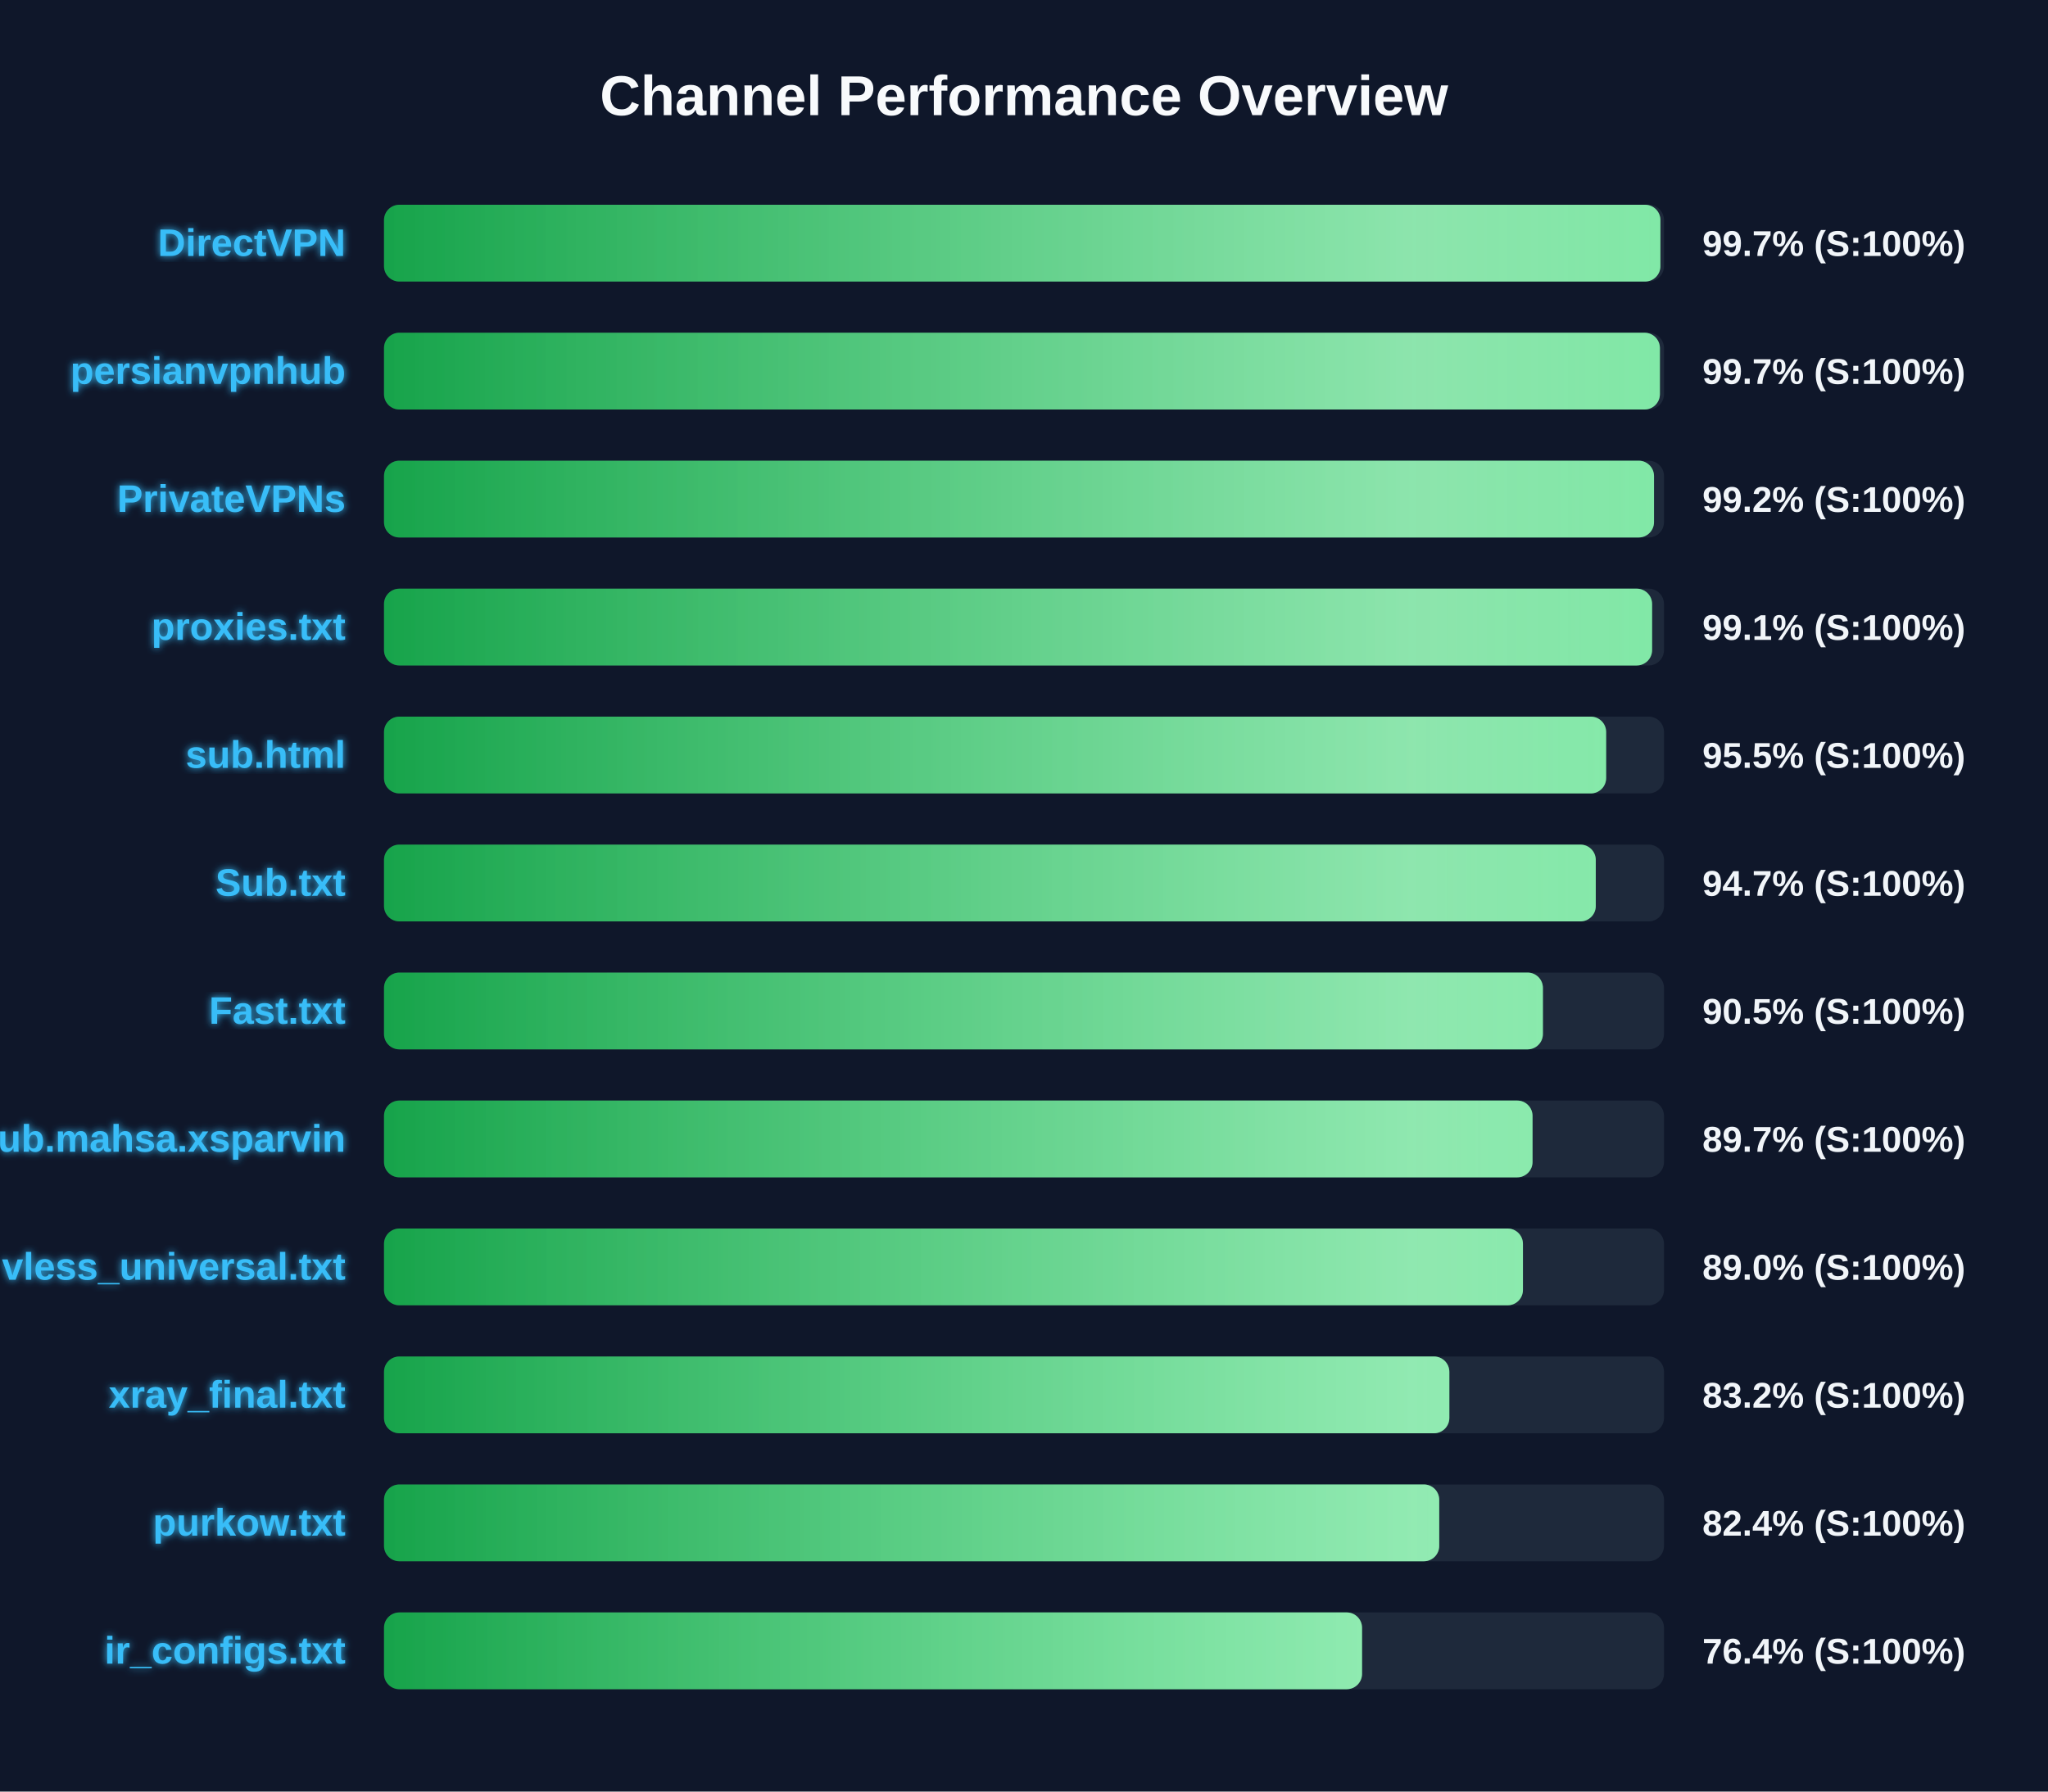
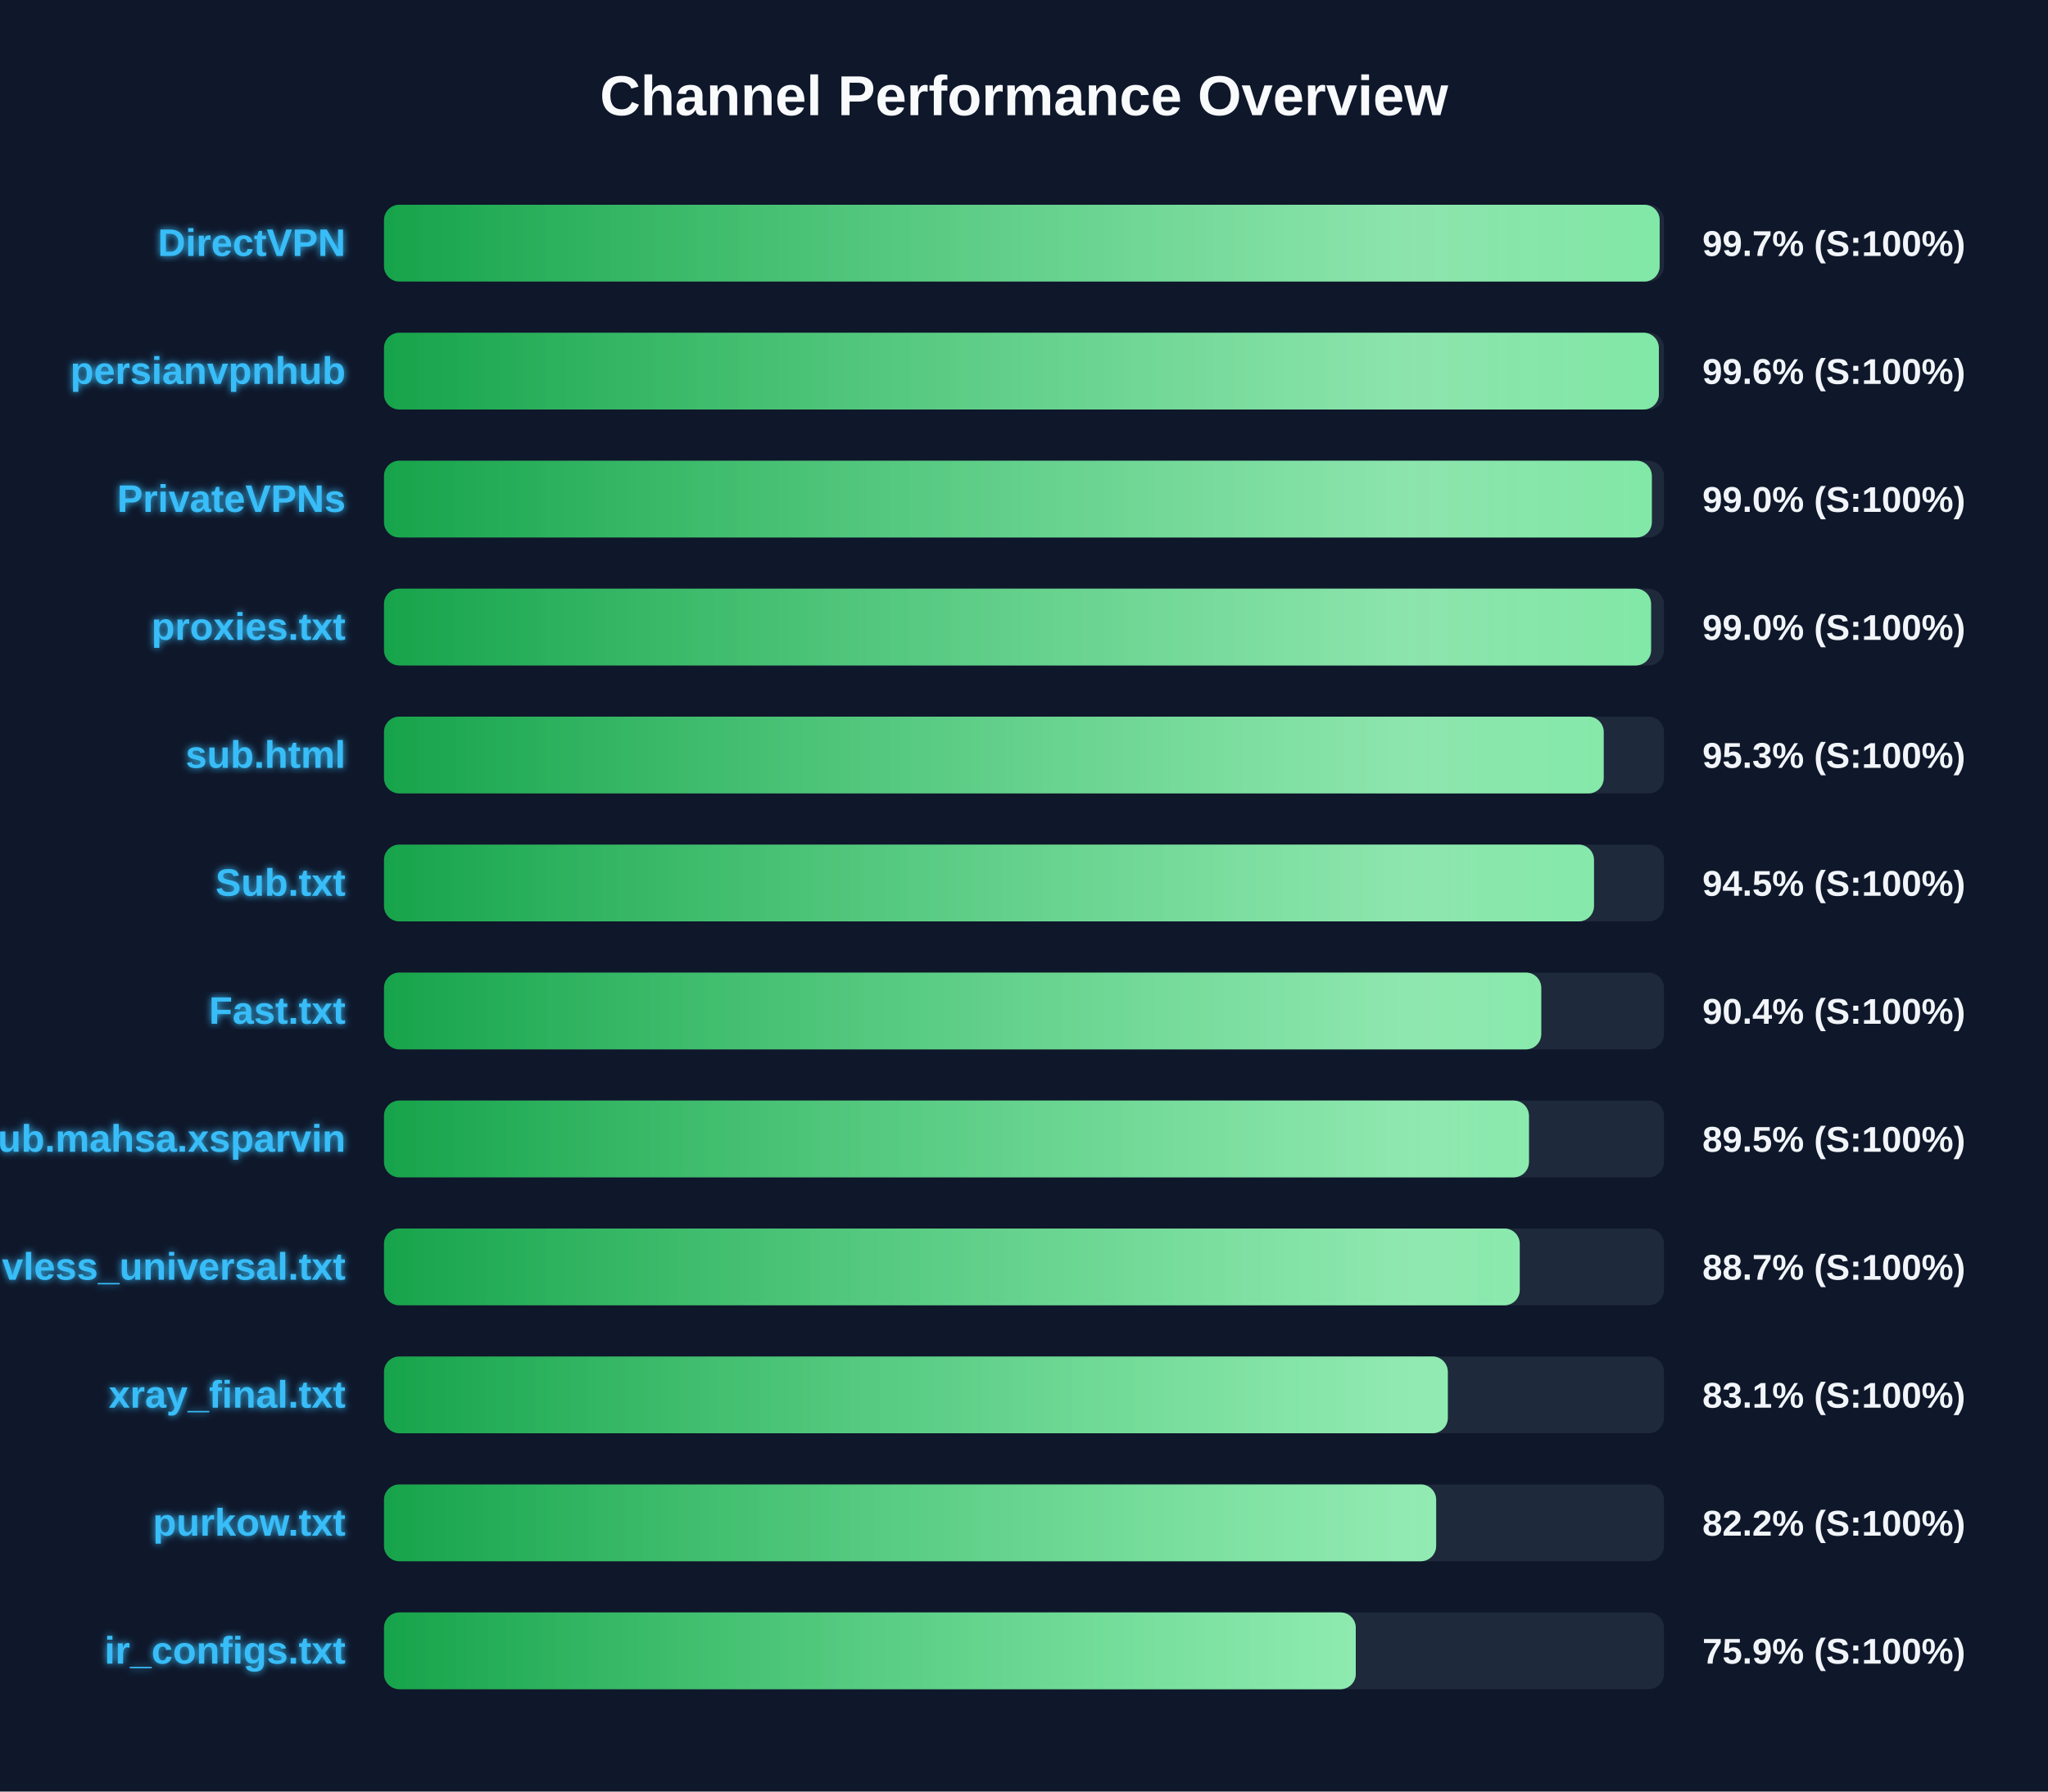
<svg xmlns="http://www.w3.org/2000/svg" width="800" height="700" version="1.1">
  <defs>
    <linearGradient id="grad-green" x1="0%" y1="0%" x2="100%" y2="0%">
      <stop offset="0%" stop-color="#16a34a" />
      <stop offset="100%" stop-color="#4ade80" />
    </linearGradient>
    <linearGradient id="grad-yellow" x1="0%" y1="0%" x2="100%" y2="0%">
      <stop offset="0%" stop-color="#ca8a04" />
      <stop offset="100%" stop-color="#fde047" />
    </linearGradient>
    <linearGradient id="grad-red" x1="0%" y1="0%" x2="100%" y2="0%">
      <stop offset="0%" stop-color="#dc2626" />
      <stop offset="100%" stop-color="#f87171" />
    </linearGradient>
    <linearGradient id="shimmer" x1="0%" y1="0%" x2="100%" y2="0%">
      <stop offset="0%" stop-color="rgba(255,255,255,0)" />
      <stop offset="50%" stop-color="rgba(255,255,255,0.4)" />
      <stop offset="100%" stop-color="rgba(255,255,255,0)" />
    </linearGradient>
    <filter id="glow" x="-20%" y="-20%" width="140%" height="140%">
      <feGaussianBlur stdDeviation="1.5" result="blur" />
      <feComposite in="SourceGraphic" in2="blur" operator="over" />
    </filter>
  </defs>
  <style>
        .bg-rect { fill: #0f172a; }
        .title { font: bold 22px 'Segoe UI', Arial, sans-serif; fill: #f8fafc; }
        .row { font: bold 15px 'Segoe UI', Arial, sans-serif; fill: #38bdf8; filter: url(#glow); }
        .score { font: bold 14px 'Segoe UI', Arial, sans-serif; fill: #f1f5f9; }
        @keyframes shimmer-anim {
            0% { transform: translateX(-100%); }
            100% { transform: translateX(200%); }
        }
        .shimmer-rect {
            animation: shimmer-anim 2.5s infinite linear;
        }
    </style>
  <rect width="100%" height="100%" class="bg-rect" />
  <text x="400" y="45" text-anchor="middle" class="title">Channel Performance Overview</text>
  <rect x="150" y="80" width="500" height="30" fill="#1e293b" rx="6" />
  <clipPath id="clip-0">
-     <rect x="150" y="80" width="498.6" height="30" rx="6" />
+     <rect x="150" y="80" width="498.3" height="30" rx="6" />
  </clipPath>
-   <rect x="150" y="80" width="498.6" height="30" fill="url(#grad-green)" rx="6" />
+   <rect x="150" y="80" width="498.3" height="30" fill="url(#grad-green)" rx="6" />
  <g clip-path="url(#clip-0)">
    <rect x="150" y="80" width="100%" height="30" fill="url(#shimmer)" class="shimmer-rect" />
  </g>
  <text x="135" y="100" text-anchor="end" class="row">DirectVPN</text>
  <text x="665" y="100" text-anchor="start" class="score">99.7% (S:100%)</text>
  <rect x="150" y="130" width="500" height="30" fill="#1e293b" rx="6" />
  <clipPath id="clip-1">
-     <rect x="150" y="130" width="498.4" height="30" rx="6" />
+     <rect x="150" y="130" width="498.0" height="30" rx="6" />
  </clipPath>
-   <rect x="150" y="130" width="498.4" height="30" fill="url(#grad-green)" rx="6" />
+   <rect x="150" y="130" width="498.0" height="30" fill="url(#grad-green)" rx="6" />
  <g clip-path="url(#clip-1)">
    <rect x="150" y="130" width="100%" height="30" fill="url(#shimmer)" class="shimmer-rect" />
  </g>
  <text x="135" y="150" text-anchor="end" class="row">persianvpnhub</text>
-   <text x="665" y="150" text-anchor="start" class="score">99.7% (S:100%)</text>
+   <text x="665" y="150" text-anchor="start" class="score">99.6% (S:100%)</text>
  <rect x="150" y="180" width="500" height="30" fill="#1e293b" rx="6" />
  <clipPath id="clip-2">
-     <rect x="150" y="180" width="496.1" height="30" rx="6" />
+     <rect x="150" y="180" width="495.25" height="30" rx="6" />
  </clipPath>
-   <rect x="150" y="180" width="496.1" height="30" fill="url(#grad-green)" rx="6" />
+   <rect x="150" y="180" width="495.25" height="30" fill="url(#grad-green)" rx="6" />
  <g clip-path="url(#clip-2)">
    <rect x="150" y="180" width="100%" height="30" fill="url(#shimmer)" class="shimmer-rect" />
  </g>
  <text x="135" y="200" text-anchor="end" class="row">PrivateVPNs</text>
-   <text x="665" y="200" text-anchor="start" class="score">99.2% (S:100%)</text>
+   <text x="665" y="200" text-anchor="start" class="score">99.0% (S:100%)</text>
  <rect x="150" y="230" width="500" height="30" fill="#1e293b" rx="6" />
  <clipPath id="clip-3">
-     <rect x="150" y="230" width="495.35" height="30" rx="6" />
+     <rect x="150" y="230" width="494.95" height="30" rx="6" />
  </clipPath>
-   <rect x="150" y="230" width="495.35" height="30" fill="url(#grad-green)" rx="6" />
+   <rect x="150" y="230" width="494.95" height="30" fill="url(#grad-green)" rx="6" />
  <g clip-path="url(#clip-3)">
    <rect x="150" y="230" width="100%" height="30" fill="url(#shimmer)" class="shimmer-rect" />
  </g>
  <text x="135" y="250" text-anchor="end" class="row">proxies.txt</text>
-   <text x="665" y="250" text-anchor="start" class="score">99.1% (S:100%)</text>
+   <text x="665" y="250" text-anchor="start" class="score">99.0% (S:100%)</text>
  <rect x="150" y="280" width="500" height="30" fill="#1e293b" rx="6" />
  <clipPath id="clip-4">
-     <rect x="150" y="280" width="477.4" height="30" rx="6" />
+     <rect x="150" y="280" width="476.45" height="30" rx="6" />
  </clipPath>
-   <rect x="150" y="280" width="477.4" height="30" fill="url(#grad-green)" rx="6" />
+   <rect x="150" y="280" width="476.45" height="30" fill="url(#grad-green)" rx="6" />
  <g clip-path="url(#clip-4)">
    <rect x="150" y="280" width="100%" height="30" fill="url(#shimmer)" class="shimmer-rect" />
  </g>
  <text x="135" y="300" text-anchor="end" class="row">sub.html</text>
-   <text x="665" y="300" text-anchor="start" class="score">95.5% (S:100%)</text>
+   <text x="665" y="300" text-anchor="start" class="score">95.3% (S:100%)</text>
  <rect x="150" y="330" width="500" height="30" fill="#1e293b" rx="6" />
  <clipPath id="clip-5">
-     <rect x="150" y="330" width="473.35" height="30" rx="6" />
+     <rect x="150" y="330" width="472.65" height="30" rx="6" />
  </clipPath>
-   <rect x="150" y="330" width="473.35" height="30" fill="url(#grad-green)" rx="6" />
+   <rect x="150" y="330" width="472.65" height="30" fill="url(#grad-green)" rx="6" />
  <g clip-path="url(#clip-5)">
    <rect x="150" y="330" width="100%" height="30" fill="url(#shimmer)" class="shimmer-rect" />
  </g>
  <text x="135" y="350" text-anchor="end" class="row">Sub.txt</text>
-   <text x="665" y="350" text-anchor="start" class="score">94.7% (S:100%)</text>
+   <text x="665" y="350" text-anchor="start" class="score">94.5% (S:100%)</text>
  <rect x="150" y="380" width="500" height="30" fill="#1e293b" rx="6" />
  <clipPath id="clip-6">
-     <rect x="150" y="380" width="452.7" height="30" rx="6" />
+     <rect x="150" y="380" width="452.05" height="30" rx="6" />
  </clipPath>
-   <rect x="150" y="380" width="452.7" height="30" fill="url(#grad-green)" rx="6" />
+   <rect x="150" y="380" width="452.05" height="30" fill="url(#grad-green)" rx="6" />
  <g clip-path="url(#clip-6)">
    <rect x="150" y="380" width="100%" height="30" fill="url(#shimmer)" class="shimmer-rect" />
  </g>
  <text x="135" y="400" text-anchor="end" class="row">Fast.txt</text>
-   <text x="665" y="400" text-anchor="start" class="score">90.5% (S:100%)</text>
+   <text x="665" y="400" text-anchor="start" class="score">90.4% (S:100%)</text>
  <rect x="150" y="430" width="500" height="30" fill="#1e293b" rx="6" />
  <clipPath id="clip-7">
-     <rect x="150" y="430" width="448.65" height="30" rx="6" />
+     <rect x="150" y="430" width="447.25" height="30" rx="6" />
  </clipPath>
-   <rect x="150" y="430" width="448.65" height="30" fill="url(#grad-green)" rx="6" />
+   <rect x="150" y="430" width="447.25" height="30" fill="url(#grad-green)" rx="6" />
  <g clip-path="url(#clip-7)">
    <rect x="150" y="430" width="100%" height="30" fill="url(#shimmer)" class="shimmer-rect" />
  </g>
  <text x="135" y="450" text-anchor="end" class="row">Sub.mahsa.xsparvin</text>
-   <text x="665" y="450" text-anchor="start" class="score">89.7% (S:100%)</text>
+   <text x="665" y="450" text-anchor="start" class="score">89.5% (S:100%)</text>
  <rect x="150" y="480" width="500" height="30" fill="#1e293b" rx="6" />
  <clipPath id="clip-8">
-     <rect x="150" y="480" width="444.9" height="30" rx="6" />
+     <rect x="150" y="480" width="443.65" height="30" rx="6" />
  </clipPath>
-   <rect x="150" y="480" width="444.9" height="30" fill="url(#grad-green)" rx="6" />
+   <rect x="150" y="480" width="443.65" height="30" fill="url(#grad-green)" rx="6" />
  <g clip-path="url(#clip-8)">
    <rect x="150" y="480" width="100%" height="30" fill="url(#shimmer)" class="shimmer-rect" />
  </g>
  <text x="135" y="500" text-anchor="end" class="row">vless_universal.txt</text>
-   <text x="665" y="500" text-anchor="start" class="score">89.0% (S:100%)</text>
+   <text x="665" y="500" text-anchor="start" class="score">88.7% (S:100%)</text>
  <rect x="150" y="530" width="500" height="30" fill="#1e293b" rx="6" />
  <clipPath id="clip-9">
-     <rect x="150" y="530" width="416.15" height="30" rx="6" />
+     <rect x="150" y="530" width="415.55" height="30" rx="6" />
  </clipPath>
-   <rect x="150" y="530" width="416.15" height="30" fill="url(#grad-green)" rx="6" />
+   <rect x="150" y="530" width="415.55" height="30" fill="url(#grad-green)" rx="6" />
  <g clip-path="url(#clip-9)">
    <rect x="150" y="530" width="100%" height="30" fill="url(#shimmer)" class="shimmer-rect" />
  </g>
  <text x="135" y="550" text-anchor="end" class="row">xray_final.txt</text>
-   <text x="665" y="550" text-anchor="start" class="score">83.2% (S:100%)</text>
+   <text x="665" y="550" text-anchor="start" class="score">83.1% (S:100%)</text>
  <rect x="150" y="580" width="500" height="30" fill="#1e293b" rx="6" />
  <clipPath id="clip-10">
-     <rect x="150" y="580" width="412.2" height="30" rx="6" />
+     <rect x="150" y="580" width="411.0" height="30" rx="6" />
  </clipPath>
-   <rect x="150" y="580" width="412.2" height="30" fill="url(#grad-green)" rx="6" />
+   <rect x="150" y="580" width="411.0" height="30" fill="url(#grad-green)" rx="6" />
  <g clip-path="url(#clip-10)">
    <rect x="150" y="580" width="100%" height="30" fill="url(#shimmer)" class="shimmer-rect" />
  </g>
  <text x="135" y="600" text-anchor="end" class="row">purkow.txt</text>
-   <text x="665" y="600" text-anchor="start" class="score">82.4% (S:100%)</text>
+   <text x="665" y="600" text-anchor="start" class="score">82.2% (S:100%)</text>
  <rect x="150" y="630" width="500" height="30" fill="#1e293b" rx="6" />
  <clipPath id="clip-11">
-     <rect x="150" y="630" width="382.05" height="30" rx="6" />
+     <rect x="150" y="630" width="379.6" height="30" rx="6" />
  </clipPath>
-   <rect x="150" y="630" width="382.05" height="30" fill="url(#grad-green)" rx="6" />
+   <rect x="150" y="630" width="379.6" height="30" fill="url(#grad-green)" rx="6" />
  <g clip-path="url(#clip-11)">
    <rect x="150" y="630" width="100%" height="30" fill="url(#shimmer)" class="shimmer-rect" />
  </g>
  <text x="135" y="650" text-anchor="end" class="row">ir_configs.txt</text>
-   <text x="665" y="650" text-anchor="start" class="score">76.4% (S:100%)</text>
+   <text x="665" y="650" text-anchor="start" class="score">75.9% (S:100%)</text>
</svg>
